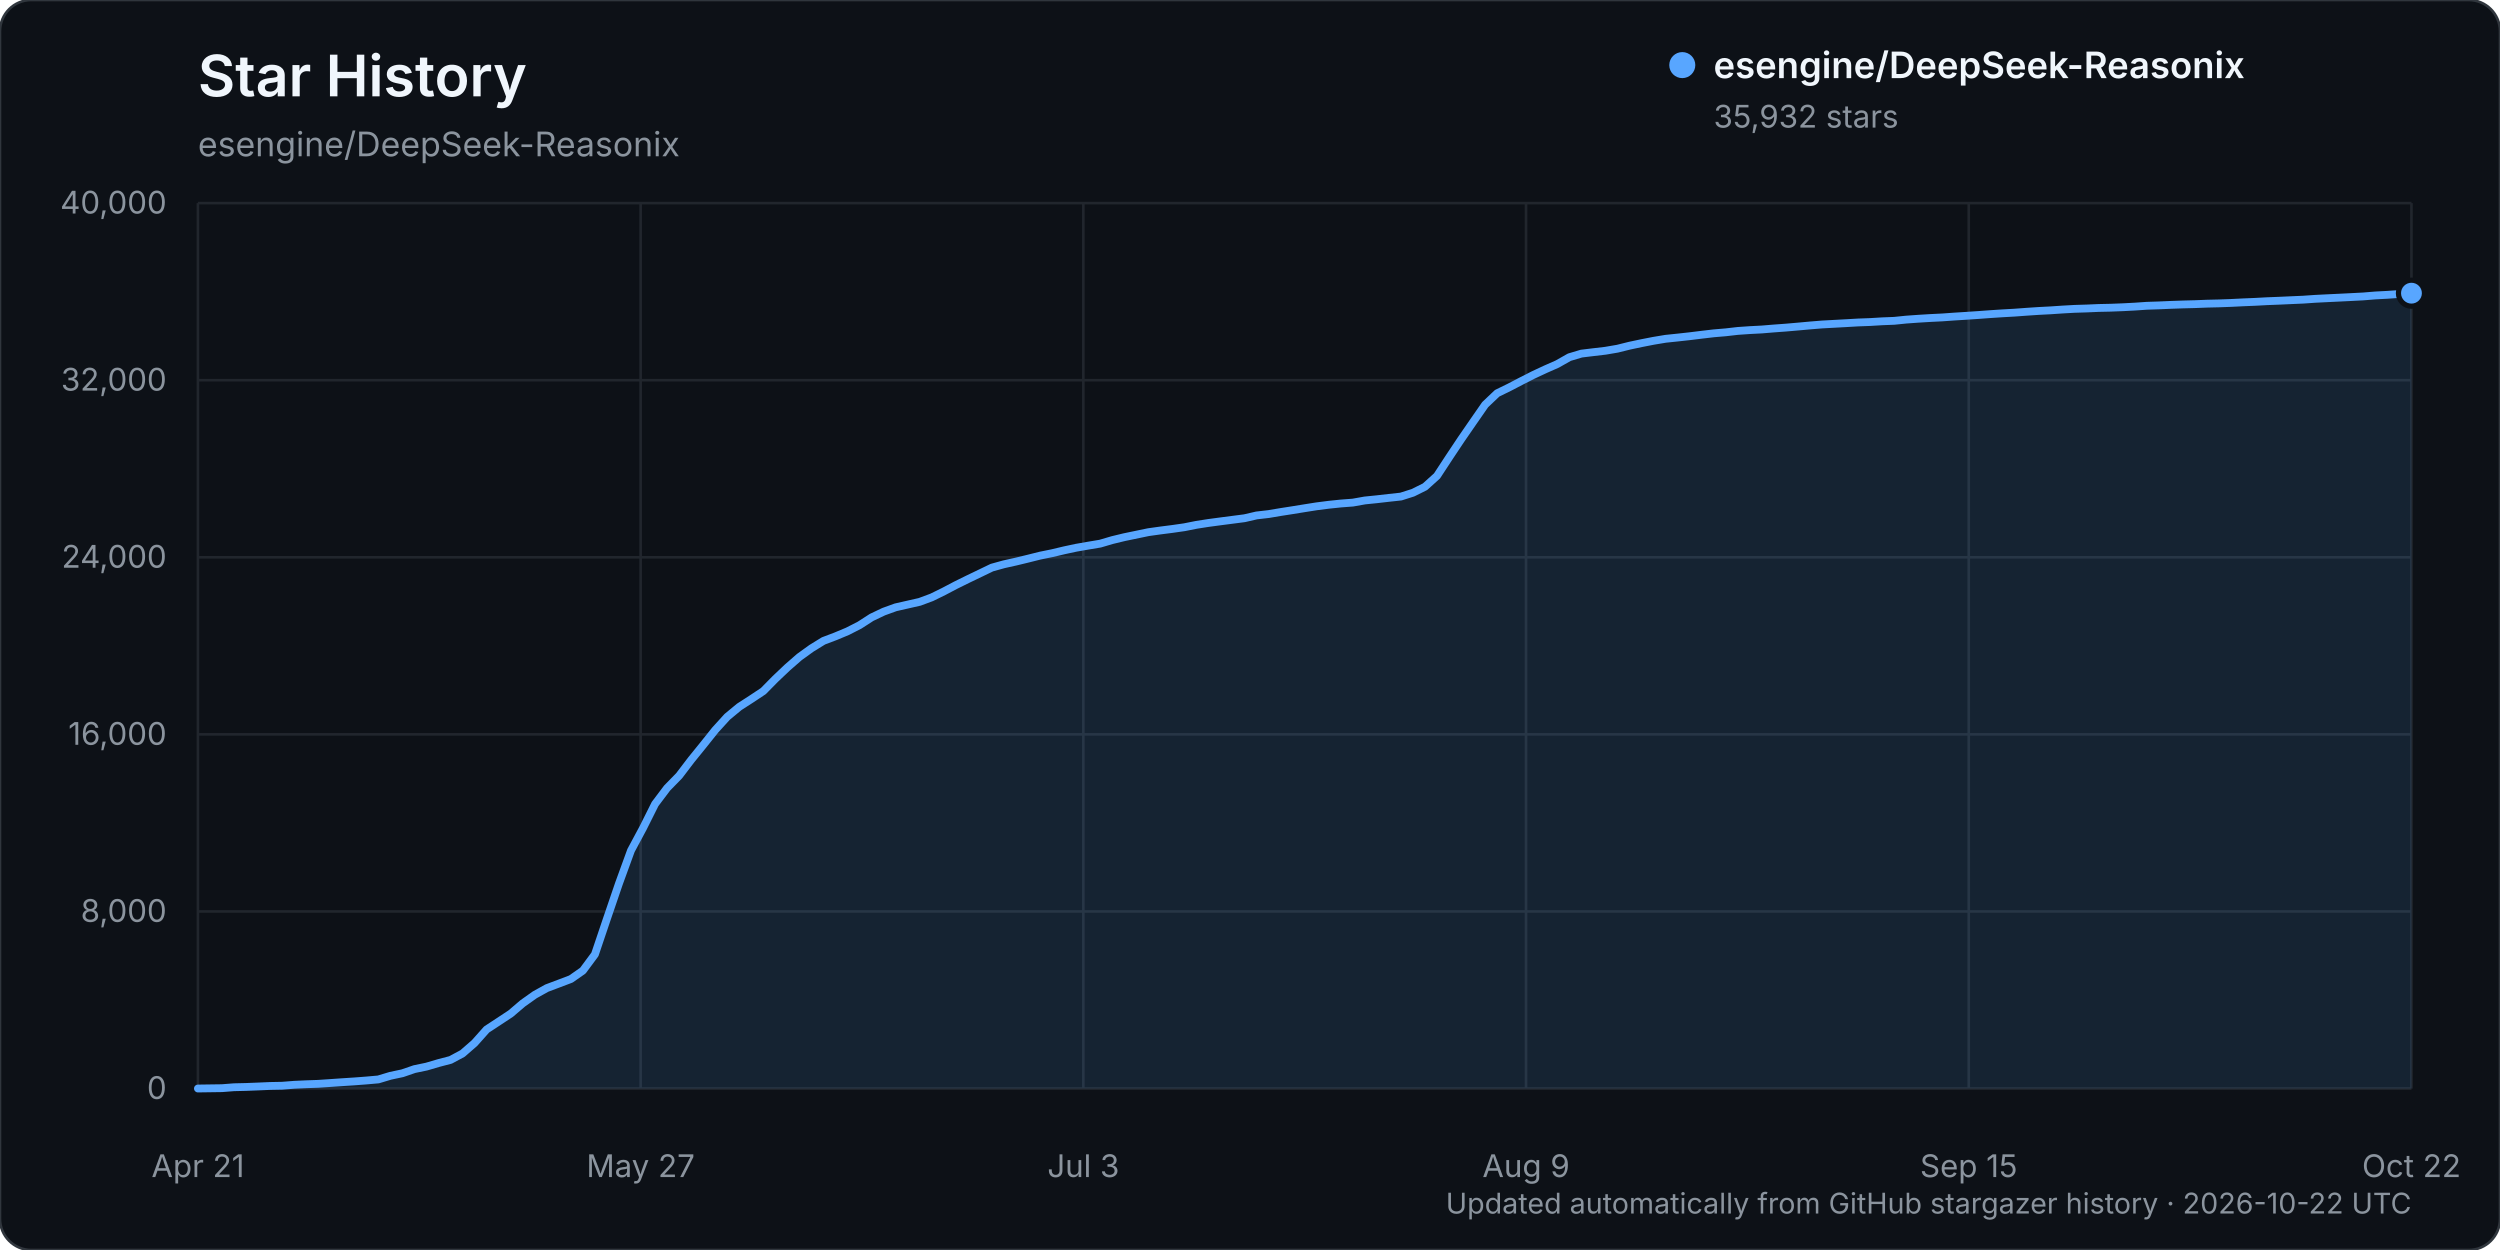
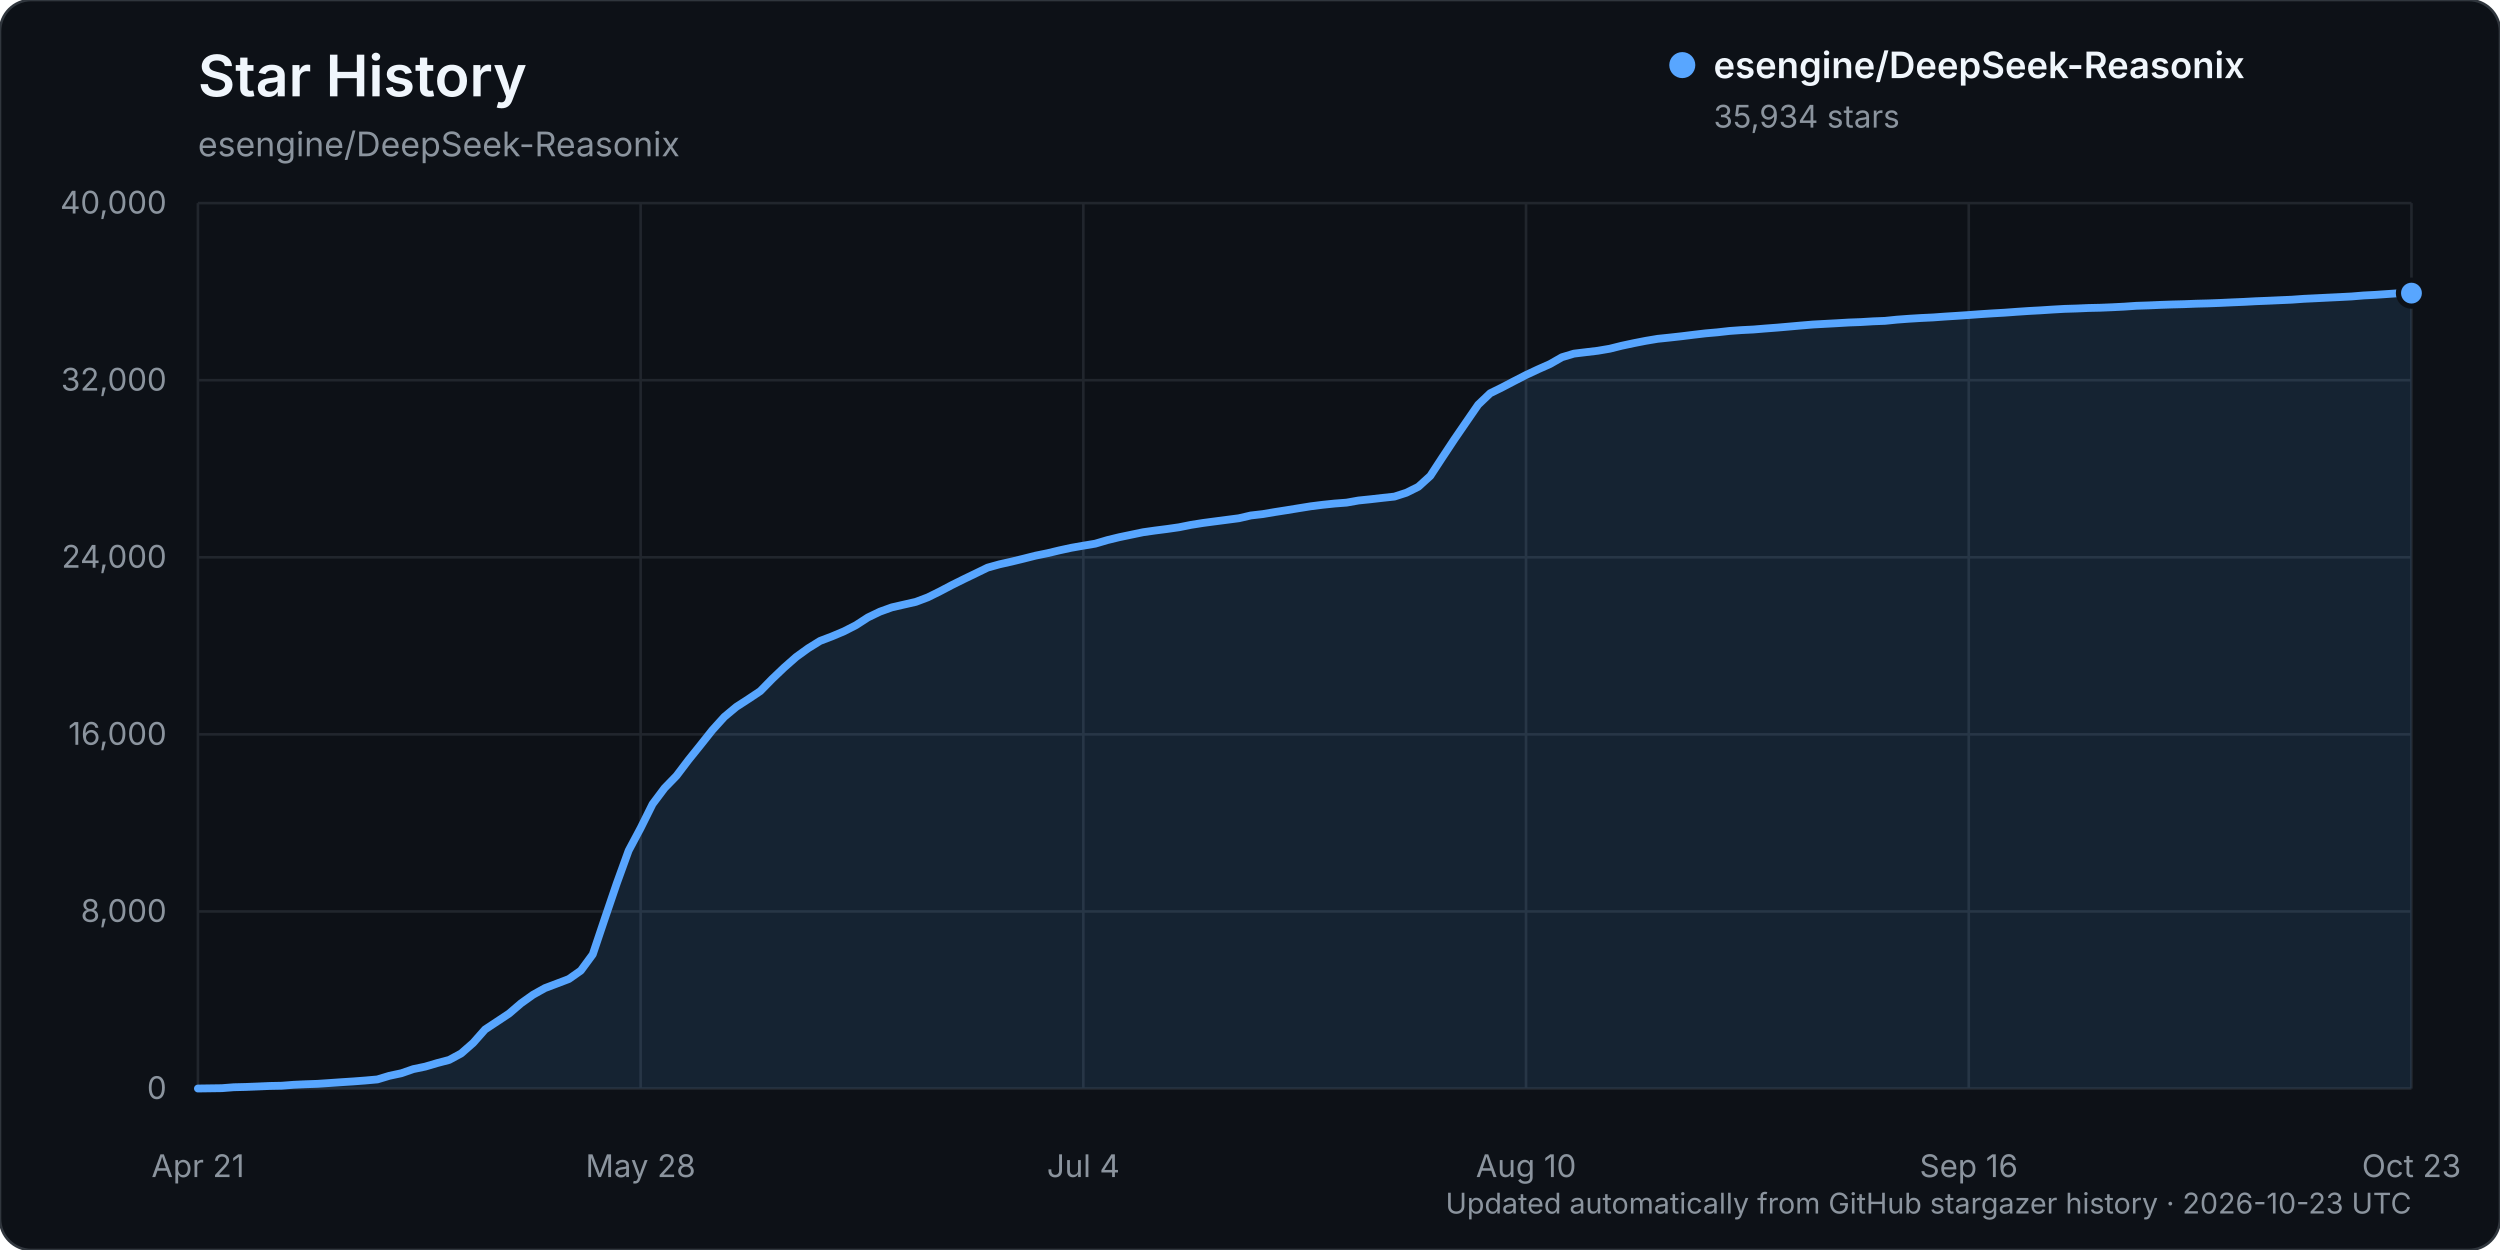
<svg xmlns="http://www.w3.org/2000/svg" width="960" height="480" viewBox="0 0 960 480" role="img" aria-labelledby="title description">
  <rect width="960" height="480" rx="12" fill="#0d1117" stroke="#30363d" />
  <text x="76" y="37" fill="#f0f6fc" font-family="-apple-system, BlinkMacSystemFont, 'Segoe UI', sans-serif" font-size="22" font-weight="600">Star History</text>
  <text x="76" y="60" fill="#8b949e" font-family="-apple-system, BlinkMacSystemFont, 'Segoe UI', sans-serif" font-size="13">esengine/DeepSeek-Reasonix</text>
  <g font-family="-apple-system, BlinkMacSystemFont, 'Segoe UI', sans-serif">
    <line x1="76" y1="418.00" x2="926" y2="418.00" stroke="#21262d" stroke-width="1" />
    <text x="64" y="422.00" text-anchor="end" fill="#8b949e" font-size="12">0</text>
    <line x1="76" y1="350.00" x2="926" y2="350.00" stroke="#21262d" stroke-width="1" />
    <text x="64" y="354.00" text-anchor="end" fill="#8b949e" font-size="12">8,000</text>
    <line x1="76" y1="282.00" x2="926" y2="282.00" stroke="#21262d" stroke-width="1" />
    <text x="64" y="286.00" text-anchor="end" fill="#8b949e" font-size="12">16,000</text>
    <line x1="76" y1="214.00" x2="926" y2="214.00" stroke="#21262d" stroke-width="1" />
    <text x="64" y="218.00" text-anchor="end" fill="#8b949e" font-size="12">24,000</text>
    <line x1="76" y1="146.00" x2="926" y2="146.00" stroke="#21262d" stroke-width="1" />
    <text x="64" y="150.00" text-anchor="end" fill="#8b949e" font-size="12">32,000</text>
    <line x1="76" y1="78.00" x2="926" y2="78.00" stroke="#21262d" stroke-width="1" />
    <text x="64" y="82.00" text-anchor="end" fill="#8b949e" font-size="12">40,000</text>
    <line x1="76.00" y1="78" x2="76.00" y2="418" stroke="#21262d" stroke-width="1" />
    <text x="76.00" y="452" text-anchor="middle" fill="#8b949e" font-size="12">Apr 21</text>
    <line x1="246.00" y1="78" x2="246.00" y2="418" stroke="#21262d" stroke-width="1" />
-     <text x="246.00" y="452" text-anchor="middle" fill="#8b949e" font-size="12">May 27</text>
+     <text x="246.00" y="452" text-anchor="middle" fill="#8b949e" font-size="12">May 28</text>
    <line x1="416.00" y1="78" x2="416.00" y2="418" stroke="#21262d" stroke-width="1" />
-     <text x="416.00" y="452" text-anchor="middle" fill="#8b949e" font-size="12">Jul 3</text>
+     <text x="416.00" y="452" text-anchor="middle" fill="#8b949e" font-size="12">Jul 4</text>
    <line x1="586.00" y1="78" x2="586.00" y2="418" stroke="#21262d" stroke-width="1" />
-     <text x="586.00" y="452" text-anchor="middle" fill="#8b949e" font-size="12">Aug 9</text>
+     <text x="586.00" y="452" text-anchor="middle" fill="#8b949e" font-size="12">Aug 10</text>
    <line x1="756.00" y1="78" x2="756.00" y2="418" stroke="#21262d" stroke-width="1" />
-     <text x="756.00" y="452" text-anchor="middle" fill="#8b949e" font-size="12">Sep 15</text>
+     <text x="756.00" y="452" text-anchor="middle" fill="#8b949e" font-size="12">Sep 16</text>
    <line x1="926.00" y1="78" x2="926.00" y2="418" stroke="#21262d" stroke-width="1" />
-     <text x="926.00" y="452" text-anchor="middle" fill="#8b949e" font-size="12">Oct 22</text>
-     <path d="M76.00,417.99 L85.24,417.86 L89.86,417.50 L94.48,417.39 L99.10,417.21 L103.72,417.01 L108.34,416.92 L112.96,416.56 L117.58,416.35 L122.20,416.19 L126.82,415.88 L131.43,415.56 L136.05,415.26 L140.67,414.91 L145.29,414.50 L149.91,413.11 L154.53,412.13 L159.15,410.54 L163.77,409.58 L168.39,408.22 L173.01,407.01 L177.63,404.53 L182.25,400.50 L186.87,395.31 L191.49,392.28 L196.11,389.23 L200.73,385.29 L205.35,382.01 L209.97,379.44 L214.59,377.70 L219.21,375.95 L223.83,372.72 L228.45,366.48 L233.07,352.79 L237.68,339.29 L242.30,326.60 L246.92,317.99 L251.54,308.75 L256.16,302.62 L260.78,297.89 L265.40,291.82 L270.02,286.12 L274.64,280.33 L279.26,275.25 L283.88,271.43 L288.50,268.45 L293.12,265.38 L297.74,260.69 L302.36,256.31 L306.98,252.28 L311.60,248.95 L316.22,246.10 L320.84,244.35 L325.46,242.42 L330.08,240.06 L334.70,237.08 L339.32,234.88 L343.93,233.21 L348.55,232.16 L353.17,231.11 L357.79,229.39 L362.41,227.12 L367.03,224.69 L371.65,222.41 L376.27,220.19 L380.89,217.96 L385.51,216.68 L390.13,215.65 L394.75,214.53 L399.37,213.37 L403.99,212.43 L408.61,211.33 L413.23,210.34 L417.85,209.53 L422.47,208.76 L427.09,207.40 L431.71,206.28 L436.33,205.32 L440.95,204.36 L445.57,203.71 L450.18,203.12 L454.80,202.46 L459.42,201.54 L464.04,200.82 L468.66,200.20 L473.28,199.60 L477.90,199.00 L482.52,197.93 L487.14,197.40 L491.76,196.62 L496.38,195.90 L501.00,195.15 L505.62,194.42 L510.24,193.83 L514.86,193.35 L519.48,193.00 L524.10,192.18 L528.72,191.71 L533.34,191.18 L537.96,190.68 L542.58,189.21 L547.20,186.91 L551.82,182.74 L556.43,175.70 L561.05,168.76 L565.67,162.06 L570.29,155.40 L574.91,151.01 L579.53,148.75 L584.15,146.34 L588.77,143.99 L593.39,141.83 L598.01,139.79 L602.63,137.17 L607.25,135.79 L611.87,135.23 L616.49,134.69 L621.11,133.90 L625.73,132.75 L630.35,131.77 L634.97,130.87 L639.59,130.10 L644.21,129.62 L648.83,129.11 L653.45,128.54 L658.07,128.00 L662.68,127.61 L667.30,127.08 L671.92,126.76 L676.54,126.52 L681.16,126.14 L685.78,125.80 L690.40,125.40 L695.02,124.98 L699.64,124.60 L704.26,124.35 L708.88,124.10 L713.50,123.83 L718.12,123.66 L722.74,123.38 L727.36,123.20 L731.98,122.73 L736.60,122.40 L741.22,122.12 L745.84,121.89 L750.46,121.56 L755.08,121.27 L759.70,120.96 L764.32,120.62 L768.93,120.32 L773.55,120.06 L778.17,119.72 L782.79,119.41 L787.41,119.17 L792.03,118.86 L796.65,118.60 L801.27,118.46 L805.89,118.26 L810.51,118.16 L815.13,117.98 L819.75,117.74 L824.37,117.42 L828.99,117.27 L833.61,117.07 L838.23,116.91 L842.85,116.79 L847.47,116.61 L852.09,116.50 L856.71,116.33 L861.33,116.10 L865.95,115.91 L870.57,115.66 L875.18,115.48 L879.80,115.27 L884.42,115.07 L889.04,114.75 L893.66,114.52 L898.28,114.30 L902.90,114.07 L907.52,113.83 L912.14,113.45 L916.76,113.21 L921.38,112.89 L926.00,112.58 L926.00,418.00 L76.00,418.00 Z" fill="#58a6ff" opacity="0.12" />
-     <path d="M76.00,417.99 L85.24,417.86 L89.86,417.50 L94.48,417.39 L99.10,417.21 L103.72,417.01 L108.34,416.92 L112.96,416.56 L117.58,416.35 L122.20,416.19 L126.82,415.88 L131.43,415.56 L136.05,415.26 L140.67,414.91 L145.29,414.50 L149.91,413.11 L154.53,412.13 L159.15,410.54 L163.77,409.58 L168.39,408.22 L173.01,407.01 L177.63,404.53 L182.25,400.50 L186.87,395.31 L191.49,392.28 L196.11,389.23 L200.73,385.29 L205.35,382.01 L209.97,379.44 L214.59,377.70 L219.21,375.95 L223.83,372.72 L228.45,366.48 L233.07,352.79 L237.68,339.29 L242.30,326.60 L246.92,317.99 L251.54,308.75 L256.16,302.62 L260.78,297.89 L265.40,291.82 L270.02,286.12 L274.64,280.33 L279.26,275.25 L283.88,271.43 L288.50,268.45 L293.12,265.38 L297.74,260.69 L302.36,256.31 L306.98,252.28 L311.60,248.95 L316.22,246.10 L320.84,244.35 L325.46,242.42 L330.08,240.06 L334.70,237.08 L339.32,234.88 L343.93,233.21 L348.55,232.16 L353.17,231.11 L357.79,229.39 L362.41,227.12 L367.03,224.69 L371.65,222.41 L376.27,220.19 L380.89,217.96 L385.51,216.68 L390.13,215.65 L394.75,214.53 L399.37,213.37 L403.99,212.43 L408.61,211.33 L413.23,210.34 L417.85,209.53 L422.47,208.76 L427.09,207.40 L431.71,206.28 L436.33,205.32 L440.95,204.36 L445.57,203.71 L450.18,203.12 L454.80,202.46 L459.42,201.54 L464.04,200.82 L468.66,200.20 L473.28,199.60 L477.90,199.00 L482.52,197.93 L487.14,197.40 L491.76,196.62 L496.38,195.90 L501.00,195.15 L505.62,194.42 L510.24,193.83 L514.86,193.35 L519.48,193.00 L524.10,192.18 L528.72,191.71 L533.34,191.18 L537.96,190.68 L542.58,189.21 L547.20,186.91 L551.82,182.74 L556.43,175.70 L561.05,168.76 L565.67,162.06 L570.29,155.40 L574.91,151.01 L579.53,148.75 L584.15,146.34 L588.77,143.99 L593.39,141.83 L598.01,139.79 L602.63,137.17 L607.25,135.79 L611.87,135.23 L616.49,134.69 L621.11,133.90 L625.73,132.75 L630.35,131.77 L634.97,130.87 L639.59,130.10 L644.21,129.62 L648.83,129.11 L653.45,128.54 L658.07,128.00 L662.68,127.61 L667.30,127.08 L671.92,126.76 L676.54,126.52 L681.16,126.14 L685.78,125.80 L690.40,125.40 L695.02,124.98 L699.64,124.60 L704.26,124.35 L708.88,124.10 L713.50,123.83 L718.12,123.66 L722.74,123.38 L727.36,123.20 L731.98,122.73 L736.60,122.40 L741.22,122.12 L745.84,121.89 L750.46,121.56 L755.08,121.27 L759.70,120.96 L764.32,120.62 L768.93,120.32 L773.55,120.06 L778.17,119.72 L782.79,119.41 L787.41,119.17 L792.03,118.86 L796.65,118.60 L801.27,118.46 L805.89,118.26 L810.51,118.16 L815.13,117.98 L819.75,117.74 L824.37,117.42 L828.99,117.27 L833.61,117.07 L838.23,116.91 L842.85,116.79 L847.47,116.61 L852.09,116.50 L856.71,116.33 L861.33,116.10 L865.95,115.91 L870.57,115.66 L875.18,115.48 L879.80,115.27 L884.42,115.07 L889.04,114.75 L893.66,114.52 L898.28,114.30 L902.90,114.07 L907.52,113.83 L912.14,113.45 L916.76,113.21 L921.38,112.89 L926.00,112.58" fill="none" stroke="#58a6ff" stroke-width="3" stroke-linecap="round" stroke-linejoin="round" />
-     <circle cx="926.00" cy="112.58" r="5" fill="#58a6ff" stroke="#0d1117" stroke-width="2" />
+     <text x="926.00" y="452" text-anchor="middle" fill="#8b949e" font-size="12">Oct 23</text>
+     <path d="M76.00,417.99 L85.19,417.86 L89.78,417.50 L94.38,417.39 L98.97,417.21 L103.57,417.01 L108.16,416.92 L112.76,416.56 L117.35,416.35 L121.95,416.19 L126.54,415.88 L131.14,415.56 L135.73,415.26 L140.32,414.91 L144.92,414.50 L149.51,413.11 L154.11,412.13 L158.70,410.54 L163.30,409.58 L167.89,408.22 L172.49,407.01 L177.08,404.53 L181.68,400.50 L186.27,395.31 L190.86,392.28 L195.46,389.23 L200.05,385.29 L204.65,382.01 L209.24,379.44 L213.84,377.70 L218.43,375.95 L223.03,372.72 L227.62,366.48 L232.22,352.79 L236.81,339.29 L241.41,326.60 L246.00,317.99 L250.59,308.76 L255.19,302.63 L259.78,297.90 L264.38,291.83 L268.97,286.13 L273.57,280.33 L278.16,275.26 L282.76,271.43 L287.35,268.46 L291.95,265.39 L296.54,260.70 L301.14,256.32 L305.73,252.28 L310.32,248.96 L314.92,246.11 L319.51,244.36 L324.11,242.42 L328.70,240.07 L333.30,237.09 L337.89,234.88 L342.49,233.22 L347.08,232.17 L351.68,231.12 L356.27,229.39 L360.86,227.12 L365.46,224.70 L370.05,222.42 L374.65,220.20 L379.24,217.97 L383.84,216.69 L388.43,215.66 L393.03,214.54 L397.62,213.38 L402.22,212.44 L406.81,211.34 L411.41,210.34 L416.00,209.54 L420.59,208.77 L425.19,207.41 L429.78,206.29 L434.38,205.33 L438.97,204.37 L443.57,203.72 L448.16,203.13 L452.76,202.47 L457.35,201.55 L461.95,200.82 L466.54,200.21 L471.14,199.61 L475.73,199.01 L480.32,197.94 L484.92,197.41 L489.51,196.63 L494.11,195.91 L498.70,195.16 L503.30,194.42 L507.89,193.84 L512.49,193.36 L517.08,193.01 L521.68,192.19 L526.27,191.72 L530.86,191.19 L535.46,190.69 L540.05,189.21 L544.65,186.92 L549.24,182.75 L553.84,175.71 L558.43,168.77 L563.03,162.07 L567.62,155.41 L572.22,151.02 L576.81,148.76 L581.41,146.35 L586.00,143.99 L590.59,141.84 L595.19,139.80 L599.78,137.18 L604.38,135.80 L608.97,135.24 L613.57,134.69 L618.16,133.91 L622.76,132.76 L627.35,131.78 L631.95,130.88 L636.54,130.11 L641.14,129.63 L645.73,129.12 L650.32,128.55 L654.92,128.01 L659.51,127.61 L664.11,127.09 L668.70,126.76 L673.30,126.53 L677.89,126.15 L682.49,125.80 L687.08,125.40 L691.68,124.99 L696.27,124.61 L700.86,124.36 L705.46,124.11 L710.05,123.84 L714.65,123.67 L719.24,123.39 L723.84,123.21 L728.43,122.74 L733.03,122.40 L737.62,122.12 L742.22,121.90 L746.81,121.57 L751.41,121.28 L756.00,120.97 L760.59,120.63 L765.19,120.33 L769.78,120.07 L774.38,119.73 L778.97,119.42 L783.57,119.17 L788.16,118.87 L792.76,118.61 L797.35,118.47 L801.95,118.27 L806.54,118.17 L811.14,117.98 L815.73,117.75 L820.32,117.43 L824.92,117.28 L829.51,117.08 L834.11,116.92 L838.70,116.80 L843.30,116.62 L847.89,116.50 L852.49,116.33 L857.08,116.11 L861.68,115.92 L866.27,115.67 L870.86,115.49 L875.46,115.28 L880.05,115.08 L884.65,114.75 L889.24,114.53 L893.84,114.30 L898.43,114.08 L903.03,113.84 L907.62,113.46 L912.22,113.22 L916.81,112.90 L921.41,112.58 L926.00,112.56 L926.00,418.00 L76.00,418.00 Z" fill="#58a6ff" opacity="0.12" />
+     <path d="M76.00,417.99 L85.19,417.86 L89.78,417.50 L94.38,417.39 L98.97,417.21 L103.57,417.01 L108.16,416.92 L112.76,416.56 L117.35,416.35 L121.95,416.19 L126.54,415.88 L131.14,415.56 L135.73,415.26 L140.32,414.91 L144.92,414.50 L149.51,413.11 L154.11,412.13 L158.70,410.54 L163.30,409.58 L167.89,408.22 L172.49,407.01 L177.08,404.53 L181.68,400.50 L186.27,395.31 L190.86,392.28 L195.46,389.23 L200.05,385.29 L204.65,382.01 L209.24,379.44 L213.84,377.70 L218.43,375.95 L223.03,372.72 L227.62,366.48 L232.22,352.79 L236.81,339.29 L241.41,326.60 L246.00,317.99 L250.59,308.76 L255.19,302.63 L259.78,297.90 L264.38,291.83 L268.97,286.13 L273.57,280.33 L278.16,275.26 L282.76,271.43 L287.35,268.46 L291.95,265.39 L296.54,260.70 L301.14,256.32 L305.73,252.28 L310.32,248.96 L314.92,246.11 L319.51,244.36 L324.11,242.42 L328.70,240.07 L333.30,237.09 L337.89,234.88 L342.49,233.22 L347.08,232.17 L351.68,231.12 L356.27,229.39 L360.86,227.12 L365.46,224.70 L370.05,222.42 L374.65,220.20 L379.24,217.97 L383.84,216.69 L388.43,215.66 L393.03,214.54 L397.62,213.38 L402.22,212.44 L406.81,211.34 L411.41,210.34 L416.00,209.54 L420.59,208.77 L425.19,207.41 L429.78,206.29 L434.38,205.33 L438.97,204.37 L443.57,203.72 L448.16,203.13 L452.76,202.47 L457.35,201.55 L461.95,200.82 L466.54,200.21 L471.14,199.61 L475.73,199.01 L480.32,197.94 L484.92,197.41 L489.51,196.63 L494.11,195.91 L498.70,195.16 L503.30,194.42 L507.89,193.84 L512.49,193.36 L517.08,193.01 L521.68,192.19 L526.27,191.72 L530.86,191.19 L535.46,190.69 L540.05,189.21 L544.65,186.92 L549.24,182.75 L553.84,175.71 L558.43,168.77 L563.03,162.07 L567.62,155.41 L572.22,151.02 L576.81,148.76 L581.41,146.35 L586.00,143.99 L590.59,141.84 L595.19,139.80 L599.78,137.18 L604.38,135.80 L608.97,135.24 L613.57,134.69 L618.16,133.91 L622.76,132.76 L627.35,131.78 L631.95,130.88 L636.54,130.11 L641.14,129.63 L645.73,129.12 L650.32,128.55 L654.92,128.01 L659.51,127.61 L664.11,127.09 L668.70,126.76 L673.30,126.53 L677.89,126.15 L682.49,125.80 L687.08,125.40 L691.68,124.99 L696.27,124.61 L700.86,124.36 L705.46,124.11 L710.05,123.84 L714.65,123.67 L719.24,123.39 L723.84,123.21 L728.43,122.74 L733.03,122.40 L737.62,122.12 L742.22,121.90 L746.81,121.57 L751.41,121.28 L756.00,120.97 L760.59,120.63 L765.19,120.33 L769.78,120.07 L774.38,119.73 L778.97,119.42 L783.57,119.17 L788.16,118.87 L792.76,118.61 L797.35,118.47 L801.95,118.27 L806.54,118.17 L811.14,117.98 L815.73,117.75 L820.32,117.43 L824.92,117.28 L829.51,117.08 L834.11,116.92 L838.70,116.80 L843.30,116.62 L847.89,116.50 L852.49,116.33 L857.08,116.11 L861.68,115.92 L866.27,115.67 L870.86,115.49 L875.46,115.28 L880.05,115.08 L884.65,114.75 L889.24,114.53 L893.84,114.30 L898.43,114.08 L903.03,113.84 L907.62,113.46 L912.22,113.22 L916.81,112.90 L921.41,112.58 L926.00,112.56" fill="none" stroke="#58a6ff" stroke-width="3" stroke-linecap="round" stroke-linejoin="round" />
+     <circle cx="926.00" cy="112.56" r="5" fill="#58a6ff" stroke="#0d1117" stroke-width="2" />
    <g transform="translate(646, 25)">
      <circle cx="0" cy="0" r="5" fill="#58a6ff" />
      <text x="12" y="5" fill="#f0f6fc" font-size="14" font-weight="600">esengine/DeepSeek-Reasonix</text>
-       <text x="12" y="24" fill="#8b949e" font-size="12">35,932 stars</text>
+       <text x="12" y="24" fill="#8b949e" font-size="12">35,934 stars</text>
    </g>
-     <text x="926" y="466" text-anchor="end" fill="#8b949e" font-size="11">Updated automatically from GitHub stargazer history · 2026-10-22 UTC</text>
+     <text x="926" y="466" text-anchor="end" fill="#8b949e" font-size="11">Updated automatically from GitHub stargazer history · 2026-10-23 UTC</text>
  </g>
</svg>
